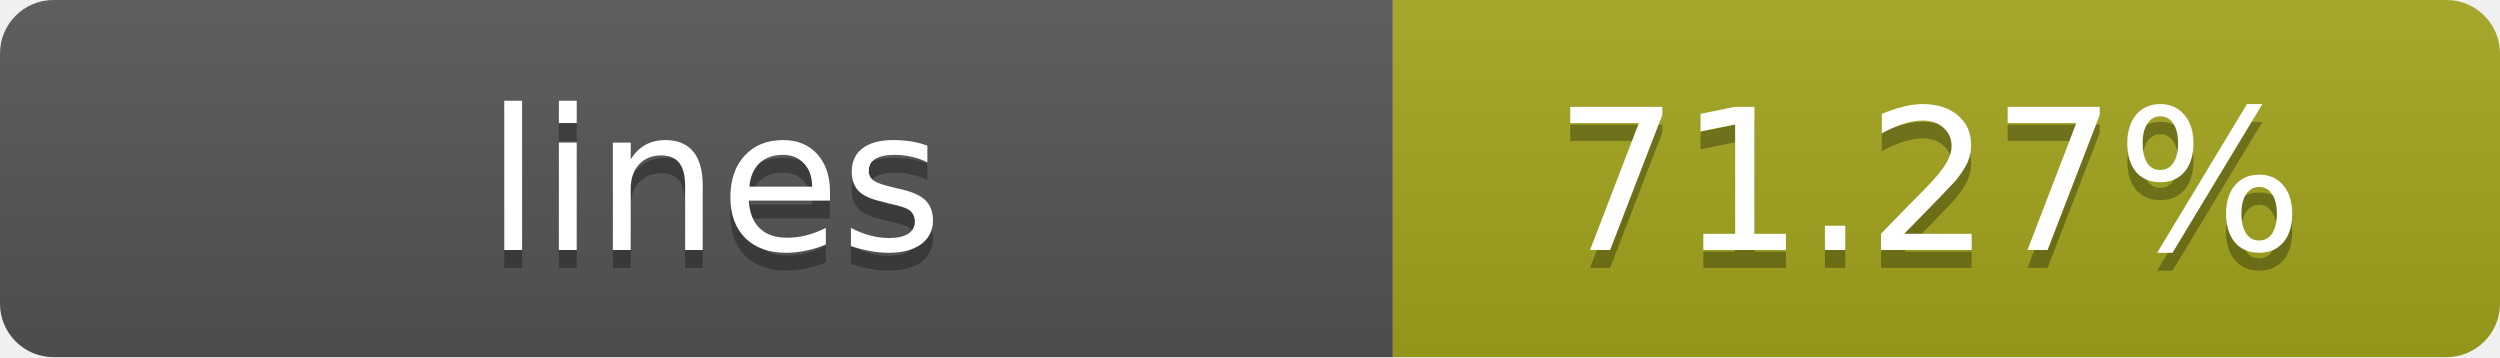
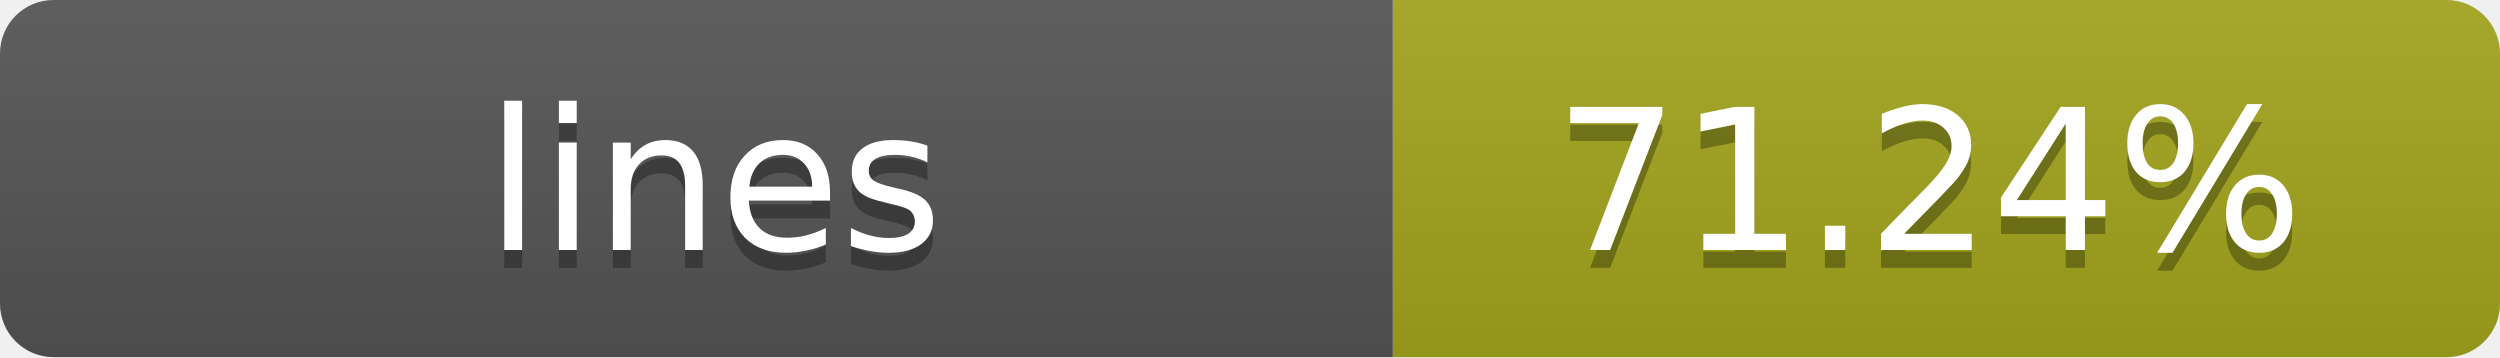
- <svg xmlns="http://www.w3.org/2000/svg" width="140" height="20" role="img" aria-label="lines: 71.27%">
+ <svg xmlns="http://www.w3.org/2000/svg" width="140" height="20" role="img" aria-label="lines: 71.24%">
  <linearGradient id="s" x2="0" y2="100%">
    <stop offset="0" stop-color="#bbb" stop-opacity=".1" />
    <stop offset="1" stop-opacity=".1" />
  </linearGradient>
  <clipPath id="r">
    <rect width="140" height="20" rx="3" fill="#fff" />
  </clipPath>
  <g clip-path="url(#r)">
    <rect width="78" height="20" fill="#555" />
    <rect x="78" width="62" height="20" fill="#a4a61d" />
    <rect width="140" height="20" fill="url(#s)" />
  </g>
  <g fill="#fff" text-anchor="middle" font-family="Verdana,Geneva,DejaVu Sans,sans-serif" text-rendering="geometricPrecision" font-size="11">
    <text x="40" y="15" fill="#010101" fill-opacity=".3">lines</text>
    <text x="40" y="14">lines</text>
-     <text x="108" y="15" fill="#010101" fill-opacity=".3">71.27%</text>
-     <text x="108" y="14">71.27%</text>
+     <text x="108" y="15" fill="#010101" fill-opacity=".3">71.24%</text>
+     <text x="108" y="14">71.24%</text>
  </g>
</svg>
